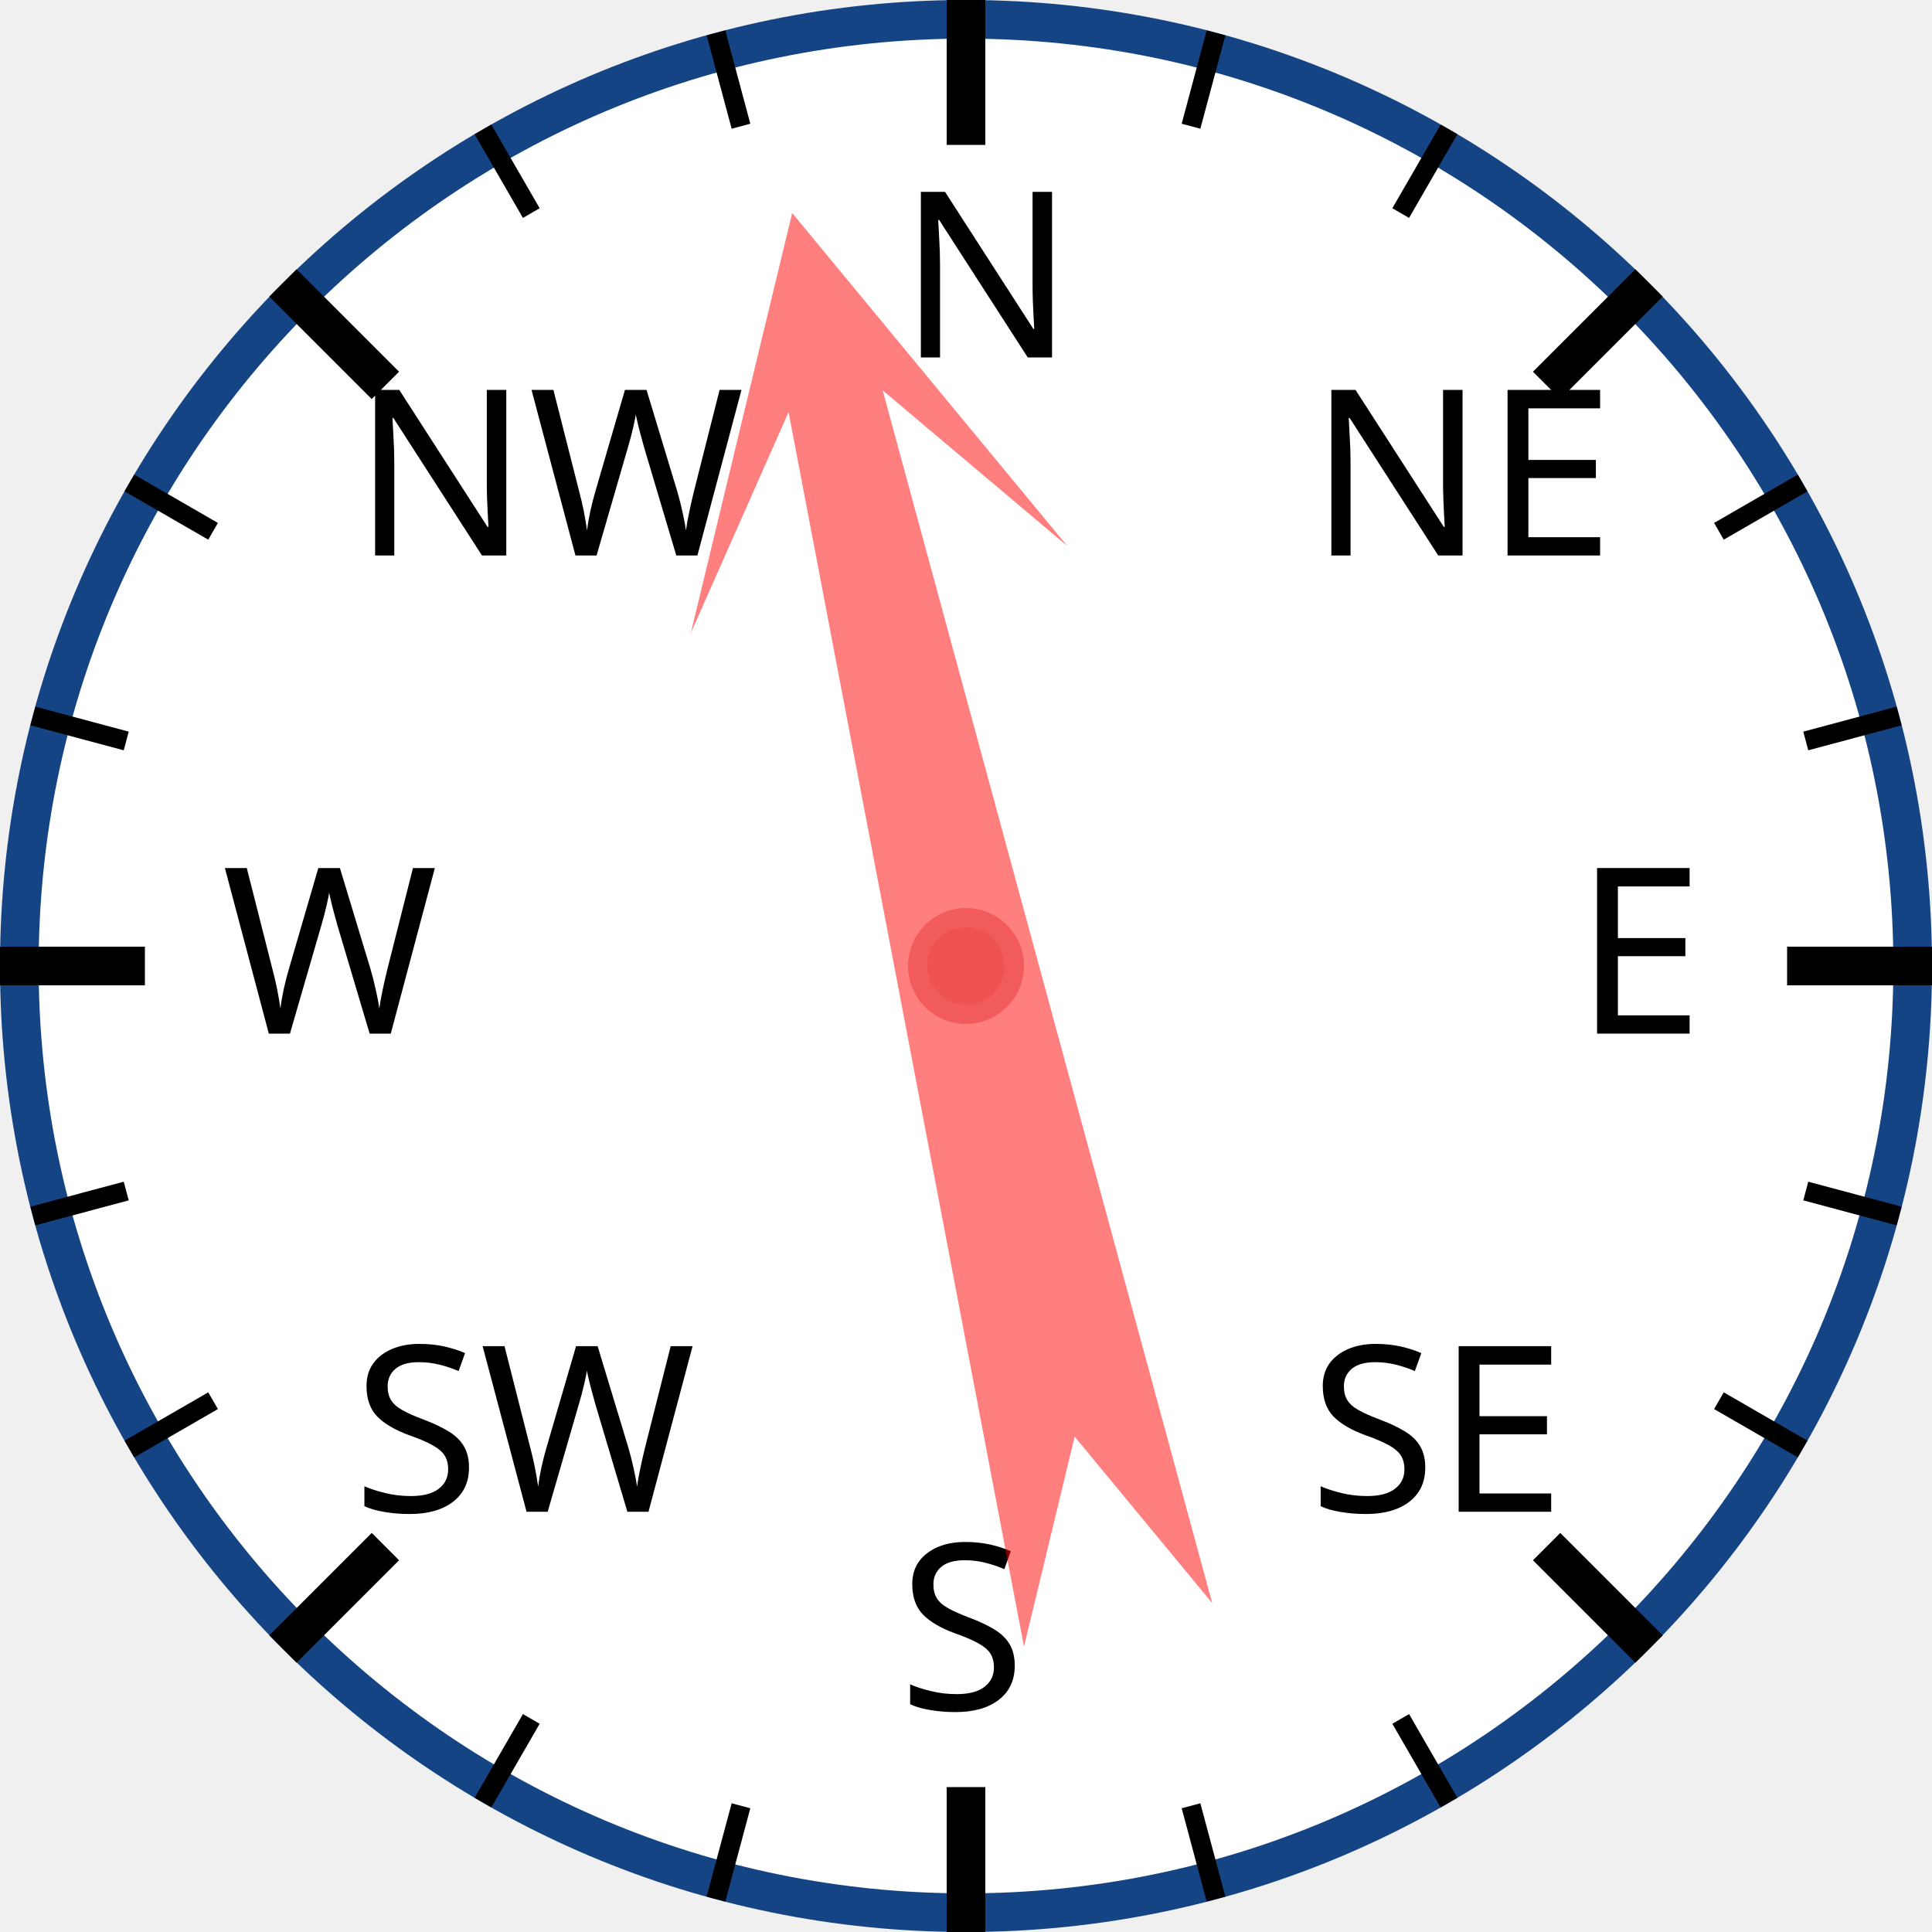
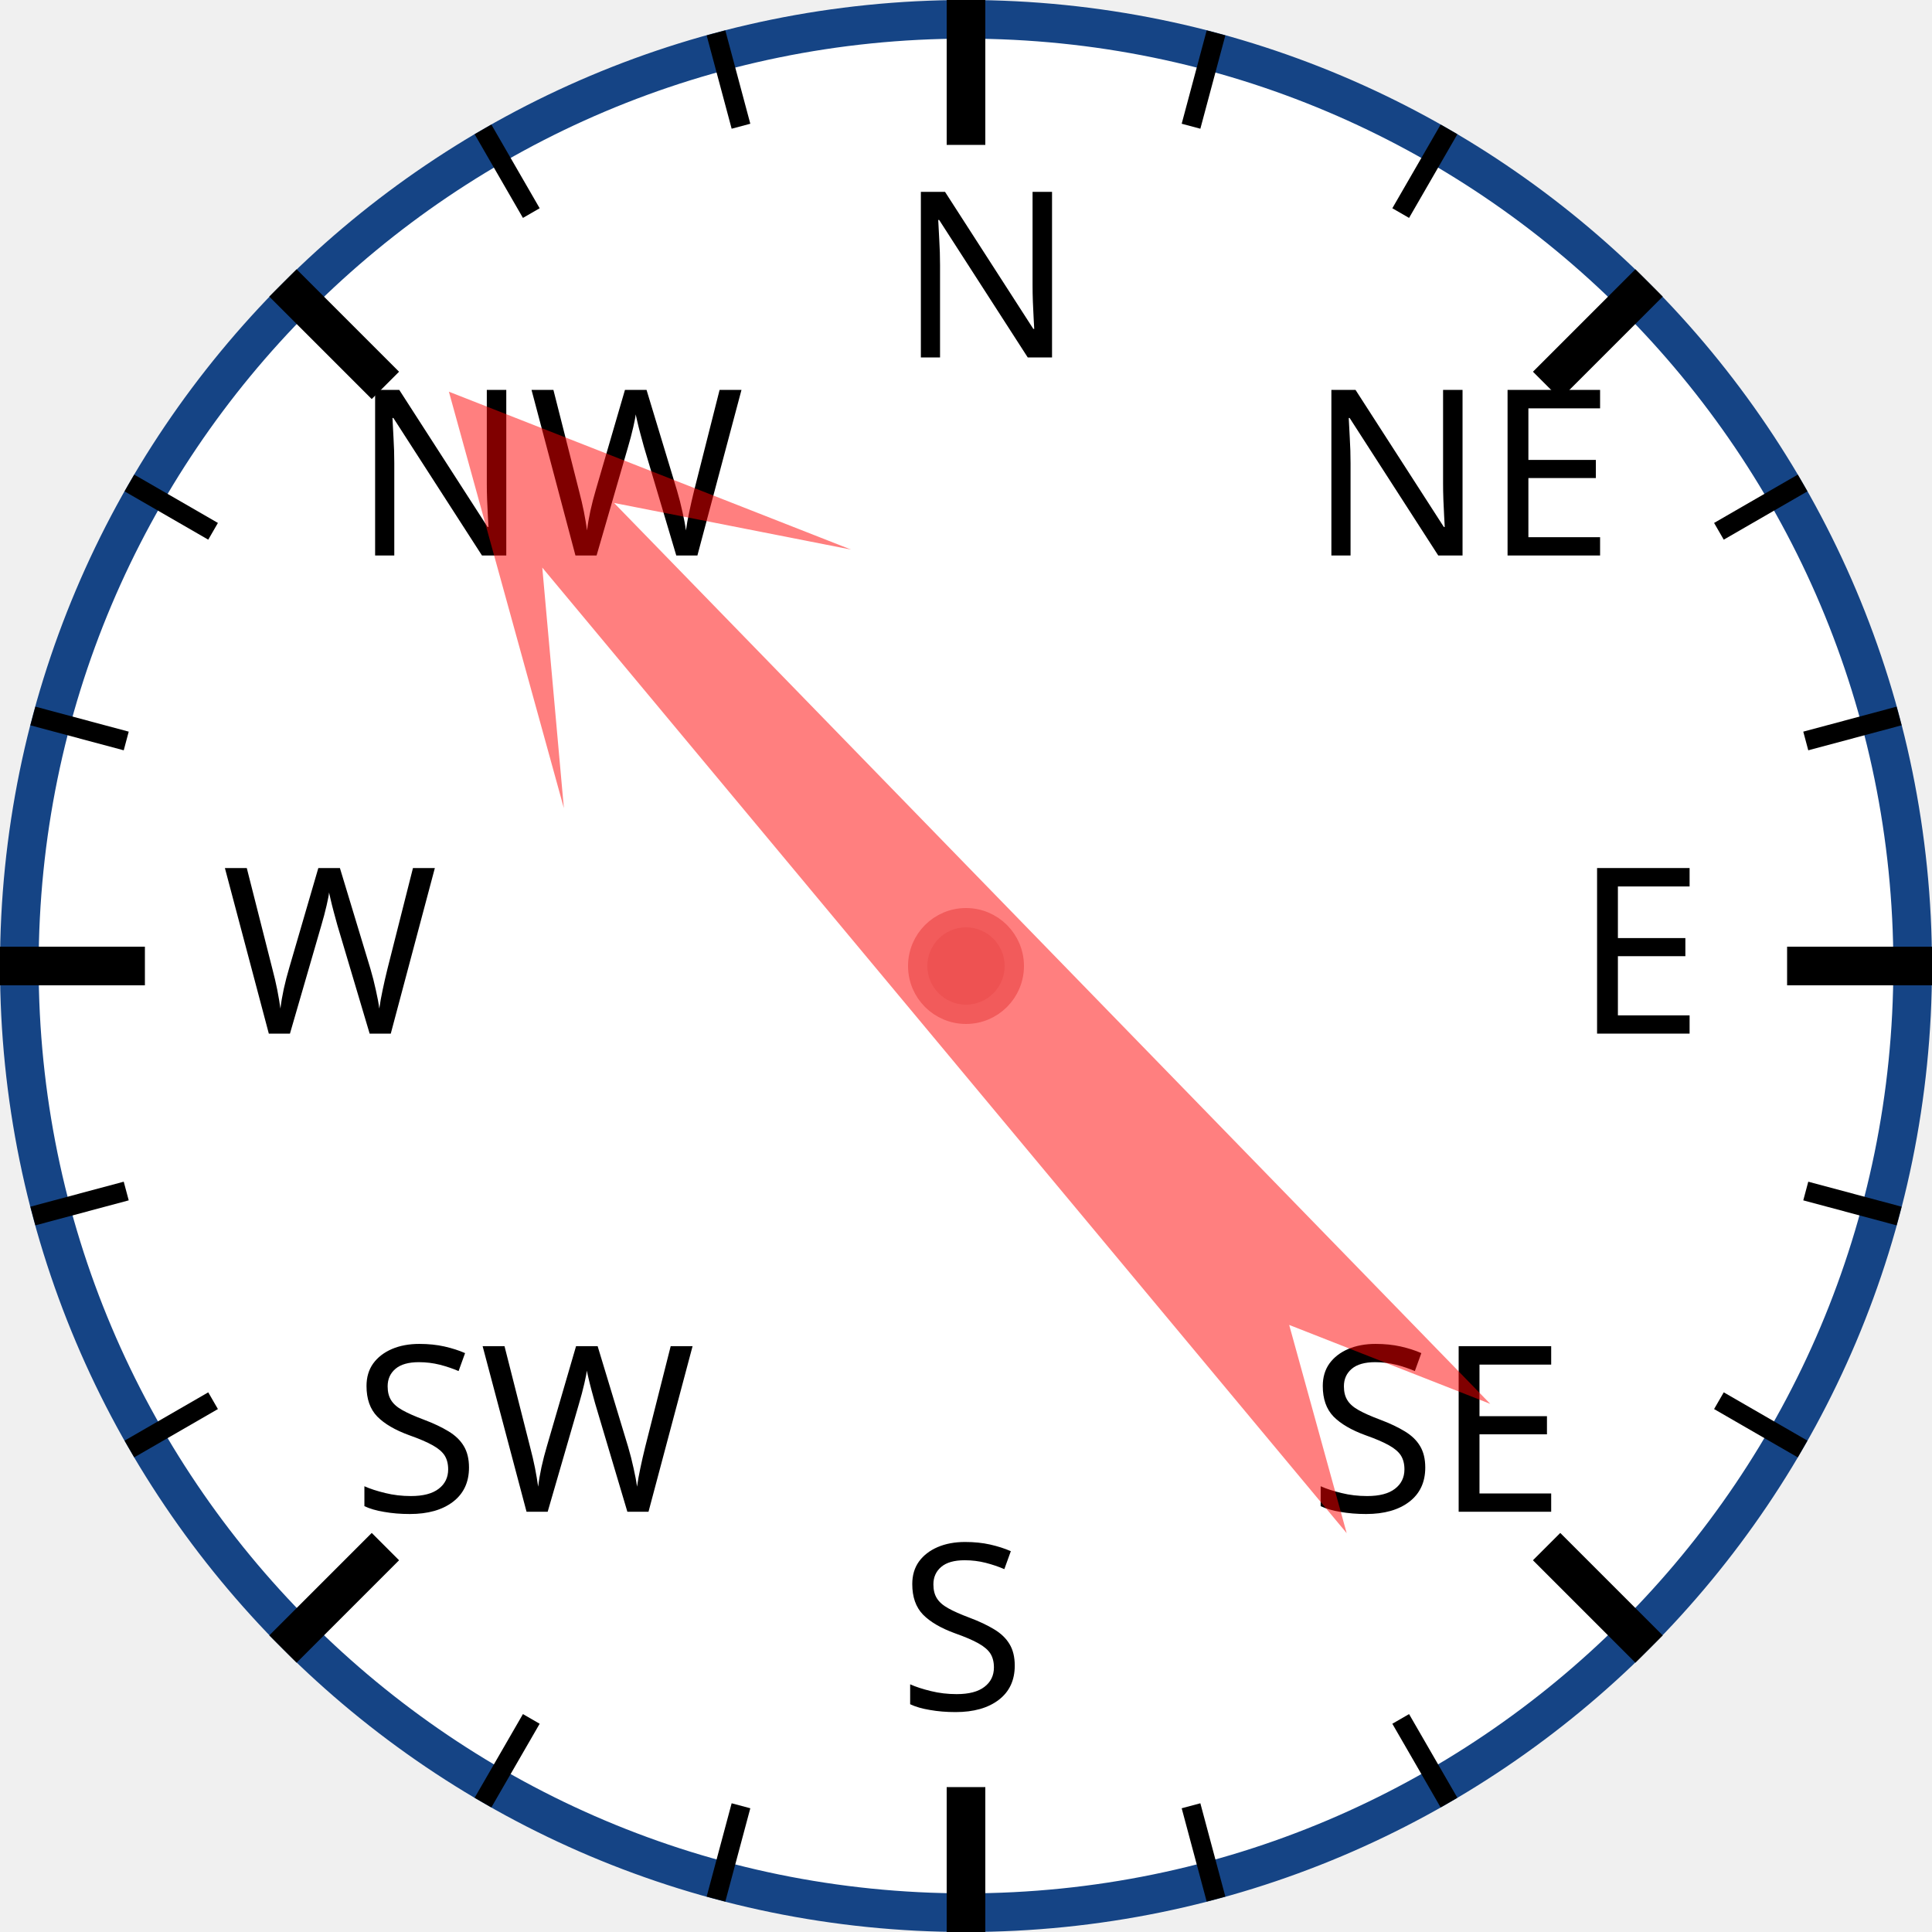
<svg xmlns="http://www.w3.org/2000/svg" width="120px" height="120px" viewBox="0 0 200 200">
  <circle cx="100" cy="100" r="98" style="fill: white; stroke: #154485; stroke-width: 4;" />
  <text x="93.0" y="37.0" style="font-family: sans-serif; font-size: 18pt;">N</text>
  <line x1="100.0" y1="0.0" x2="100.0" y2="15.0" style="stroke: black; stroke-width: 4;" />
  <line x1="74.118" y1="3.407" x2="76.706" y2="13.067" style="stroke: black; stroke-width: 2;" />
  <line x1="50" y1="13.397" x2="55" y2="22.058" style="stroke: black; stroke-width: 2;" />
  <text x="36.503" y="57.503" style="font-family: sans-serif; font-size: 18pt;">NW</text>
  <line x1="29.289" y1="29.289" x2="39.896" y2="39.896" style="stroke: black; stroke-width: 4;" />
  <line x1="13.397" y1="50" x2="22.058" y2="55" style="stroke: black; stroke-width: 2;" />
  <line x1="3.407" y1="74.118" x2="13.067" y2="76.706" style="stroke: black; stroke-width: 2;" />
  <text x="23.0" y="107.0" style="font-family: sans-serif; font-size: 18pt;">W</text>
  <line x1="0.0" y1="100.0" x2="15.0" y2="100.0" style="stroke: black; stroke-width: 4;" />
  <line x1="3.407" y1="125.882" x2="13.067" y2="123.294" style="stroke: black; stroke-width: 2;" />
  <line x1="13.397" y1="150" x2="22.058" y2="145" style="stroke: black; stroke-width: 2;" />
  <text x="36.503" y="156.497" style="font-family: sans-serif; font-size: 18pt;">SW</text>
  <line x1="29.289" y1="170.711" x2="39.896" y2="160.104" style="stroke: black; stroke-width: 4;" />
  <line x1="50" y1="186.603" x2="55" y2="177.942" style="stroke: black; stroke-width: 2;" />
  <line x1="74.118" y1="196.593" x2="76.706" y2="186.933" style="stroke: black; stroke-width: 2;" />
  <text x="93" y="177.0" style="font-family: sans-serif; font-size: 18pt;">S</text>
  <line x1="100" y1="200.0" x2="100" y2="185.0" style="stroke: black; stroke-width: 4;" />
  <line x1="125.882" y1="196.593" x2="123.294" y2="186.933" style="stroke: black; stroke-width: 2;" />
  <line x1="150.0" y1="186.603" x2="145.0" y2="177.942" style="stroke: black; stroke-width: 2;" />
  <text x="135.497" y="156.497" style="font-family: sans-serif; font-size: 18pt;">SE</text>
  <line x1="170.711" y1="170.711" x2="160.104" y2="160.104" style="stroke: black; stroke-width: 4;" />
  <line x1="186.603" y1="150" x2="177.942" y2="145" style="stroke: black; stroke-width: 2;" />
  <line x1="196.593" y1="125.882" x2="186.933" y2="123.294" style="stroke: black; stroke-width: 2;" />
  <text x="163.0" y="107" style="font-family: sans-serif; font-size: 18pt;">E</text>
  <line x1="200.0" y1="100" x2="185.0" y2="100" style="stroke: black; stroke-width: 4;" />
  <line x1="196.593" y1="74.118" x2="186.933" y2="76.706" style="stroke: black; stroke-width: 2;" />
  <line x1="186.603" y1="50" x2="177.942" y2="55" style="stroke: black; stroke-width: 2;" />
  <text x="135.497" y="57.503" style="font-family: sans-serif; font-size: 18pt;">NE</text>
  <line x1="170.711" y1="29.289" x2="160.104" y2="39.896" style="stroke: black; stroke-width: 4;" />
  <line x1="150" y1="13.397" x2="145" y2="22.058" style="stroke: black; stroke-width: 2;" />
  <line x1="125.882" y1="3.407" x2="123.294" y2="13.067" style="stroke: black; stroke-width: 2;" />
-   <polygon points="100 20 120 60 105 40 110 170 100 150 90 170 95 40 80 60" style="fill: red; fill-opacity: 0.5;" transform="rotate(347,100,100)" />
+   <polygon points="100 20 120 60 105 40 110 170 100 150 90 170 95 40 80 60" style="fill: red; fill-opacity: 0.5;" transform="rotate(318,100,100)" />
  <circle cx="100" cy="100" r="5" style="fill: #EE5252; stroke: #F25B5B; stroke-width: 2;" />
</svg>
